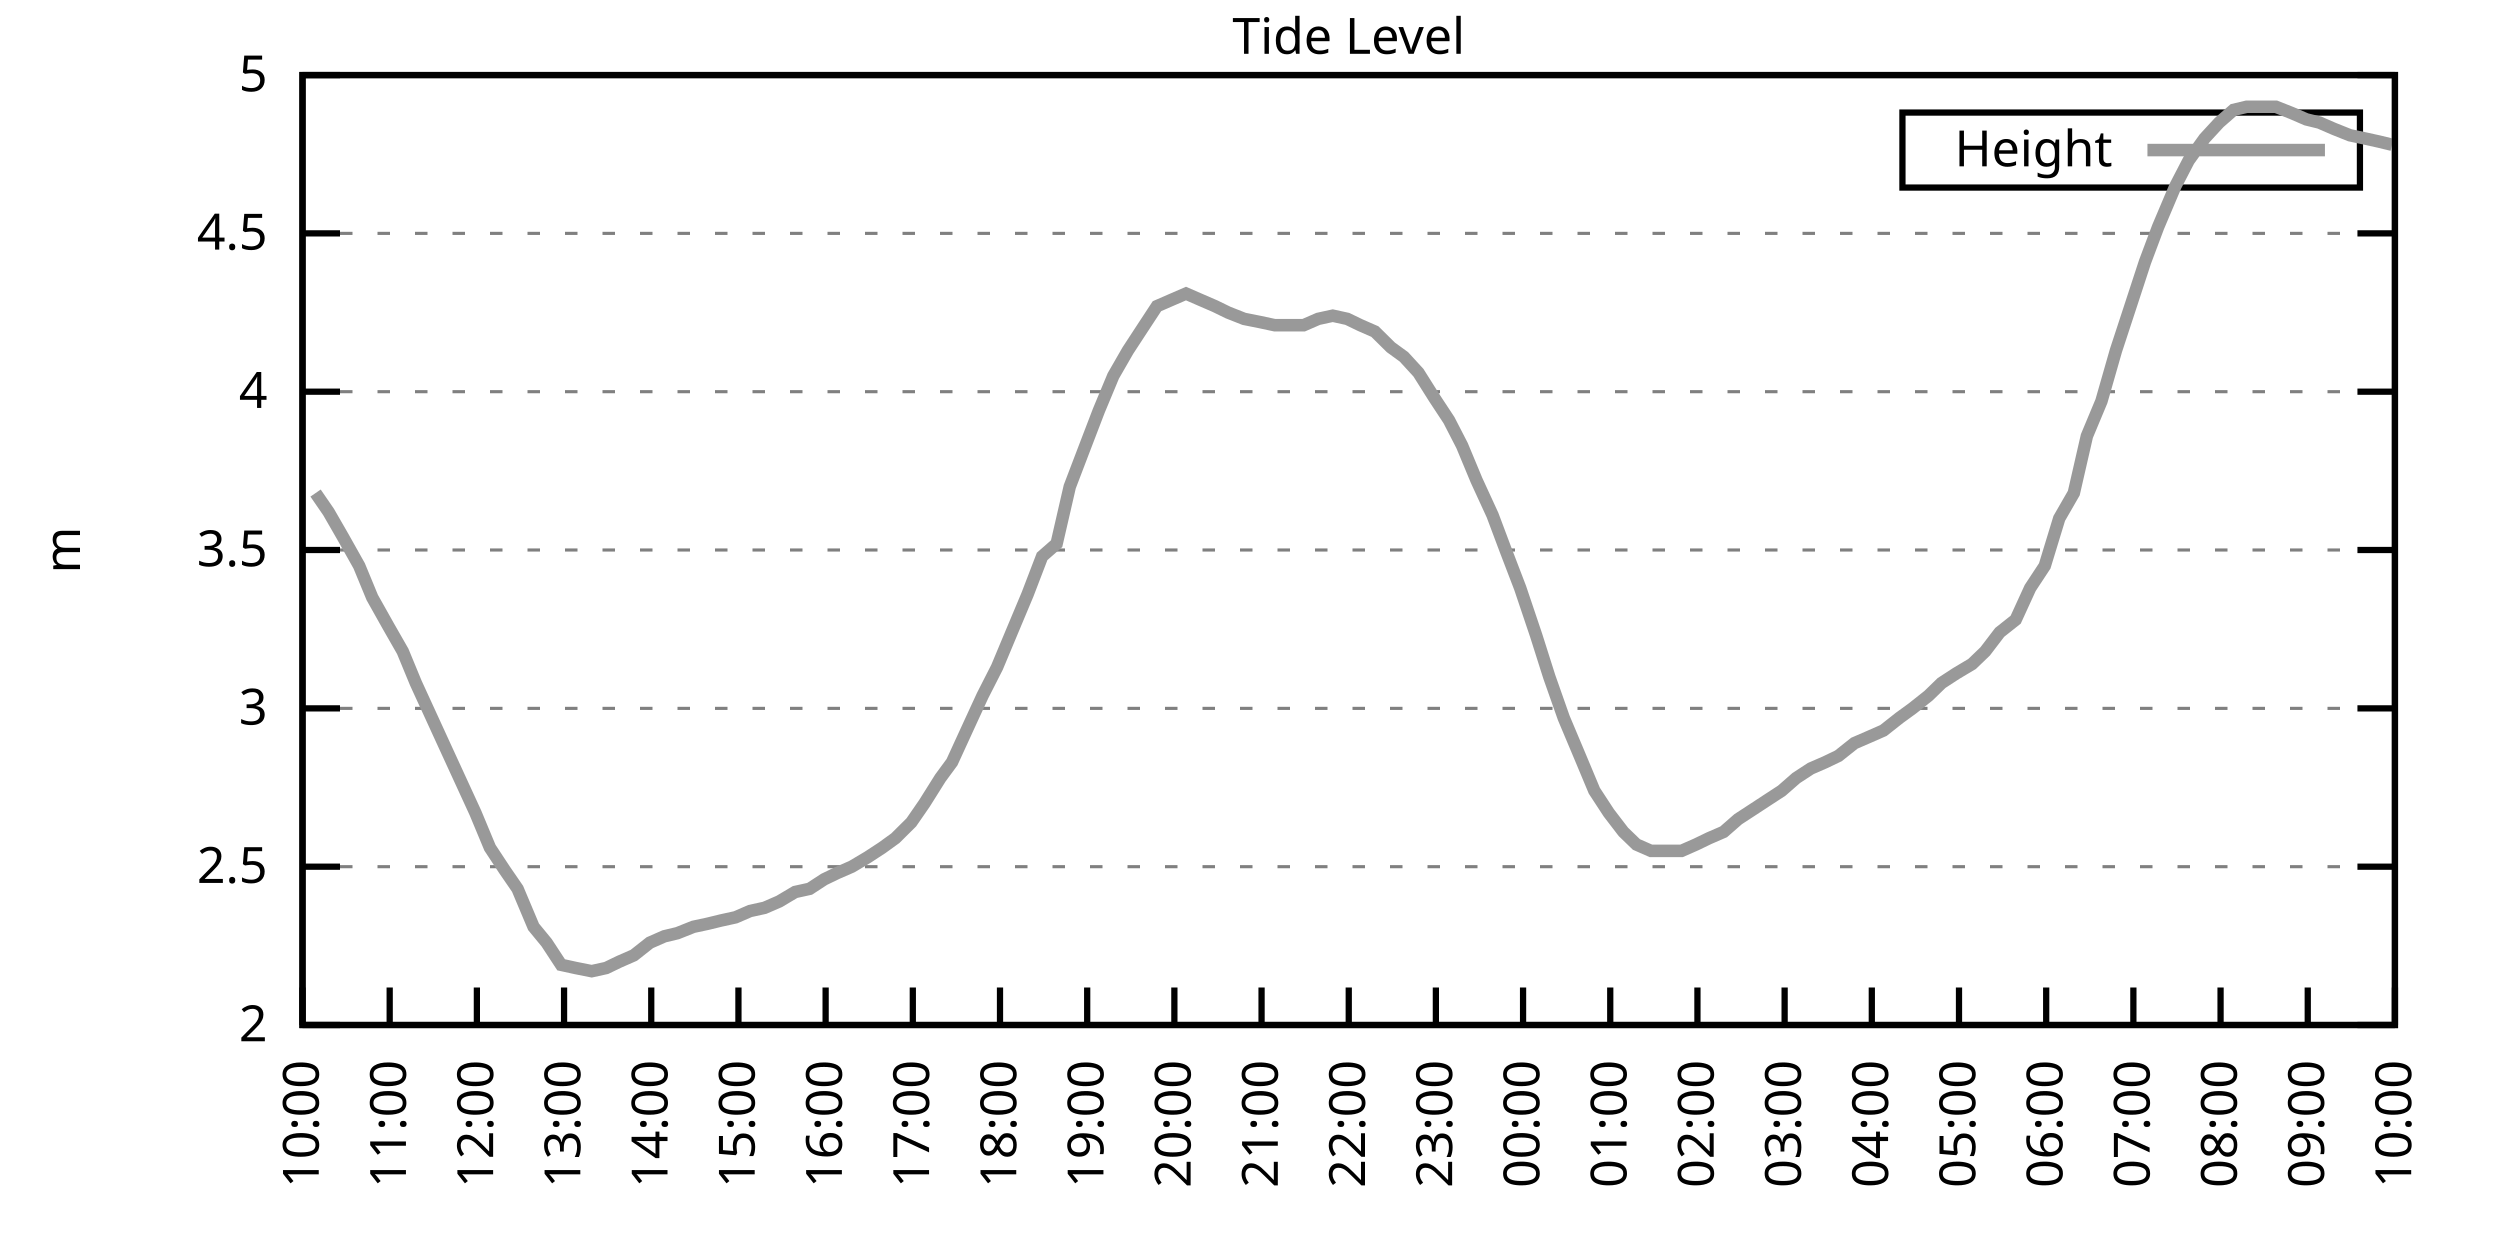
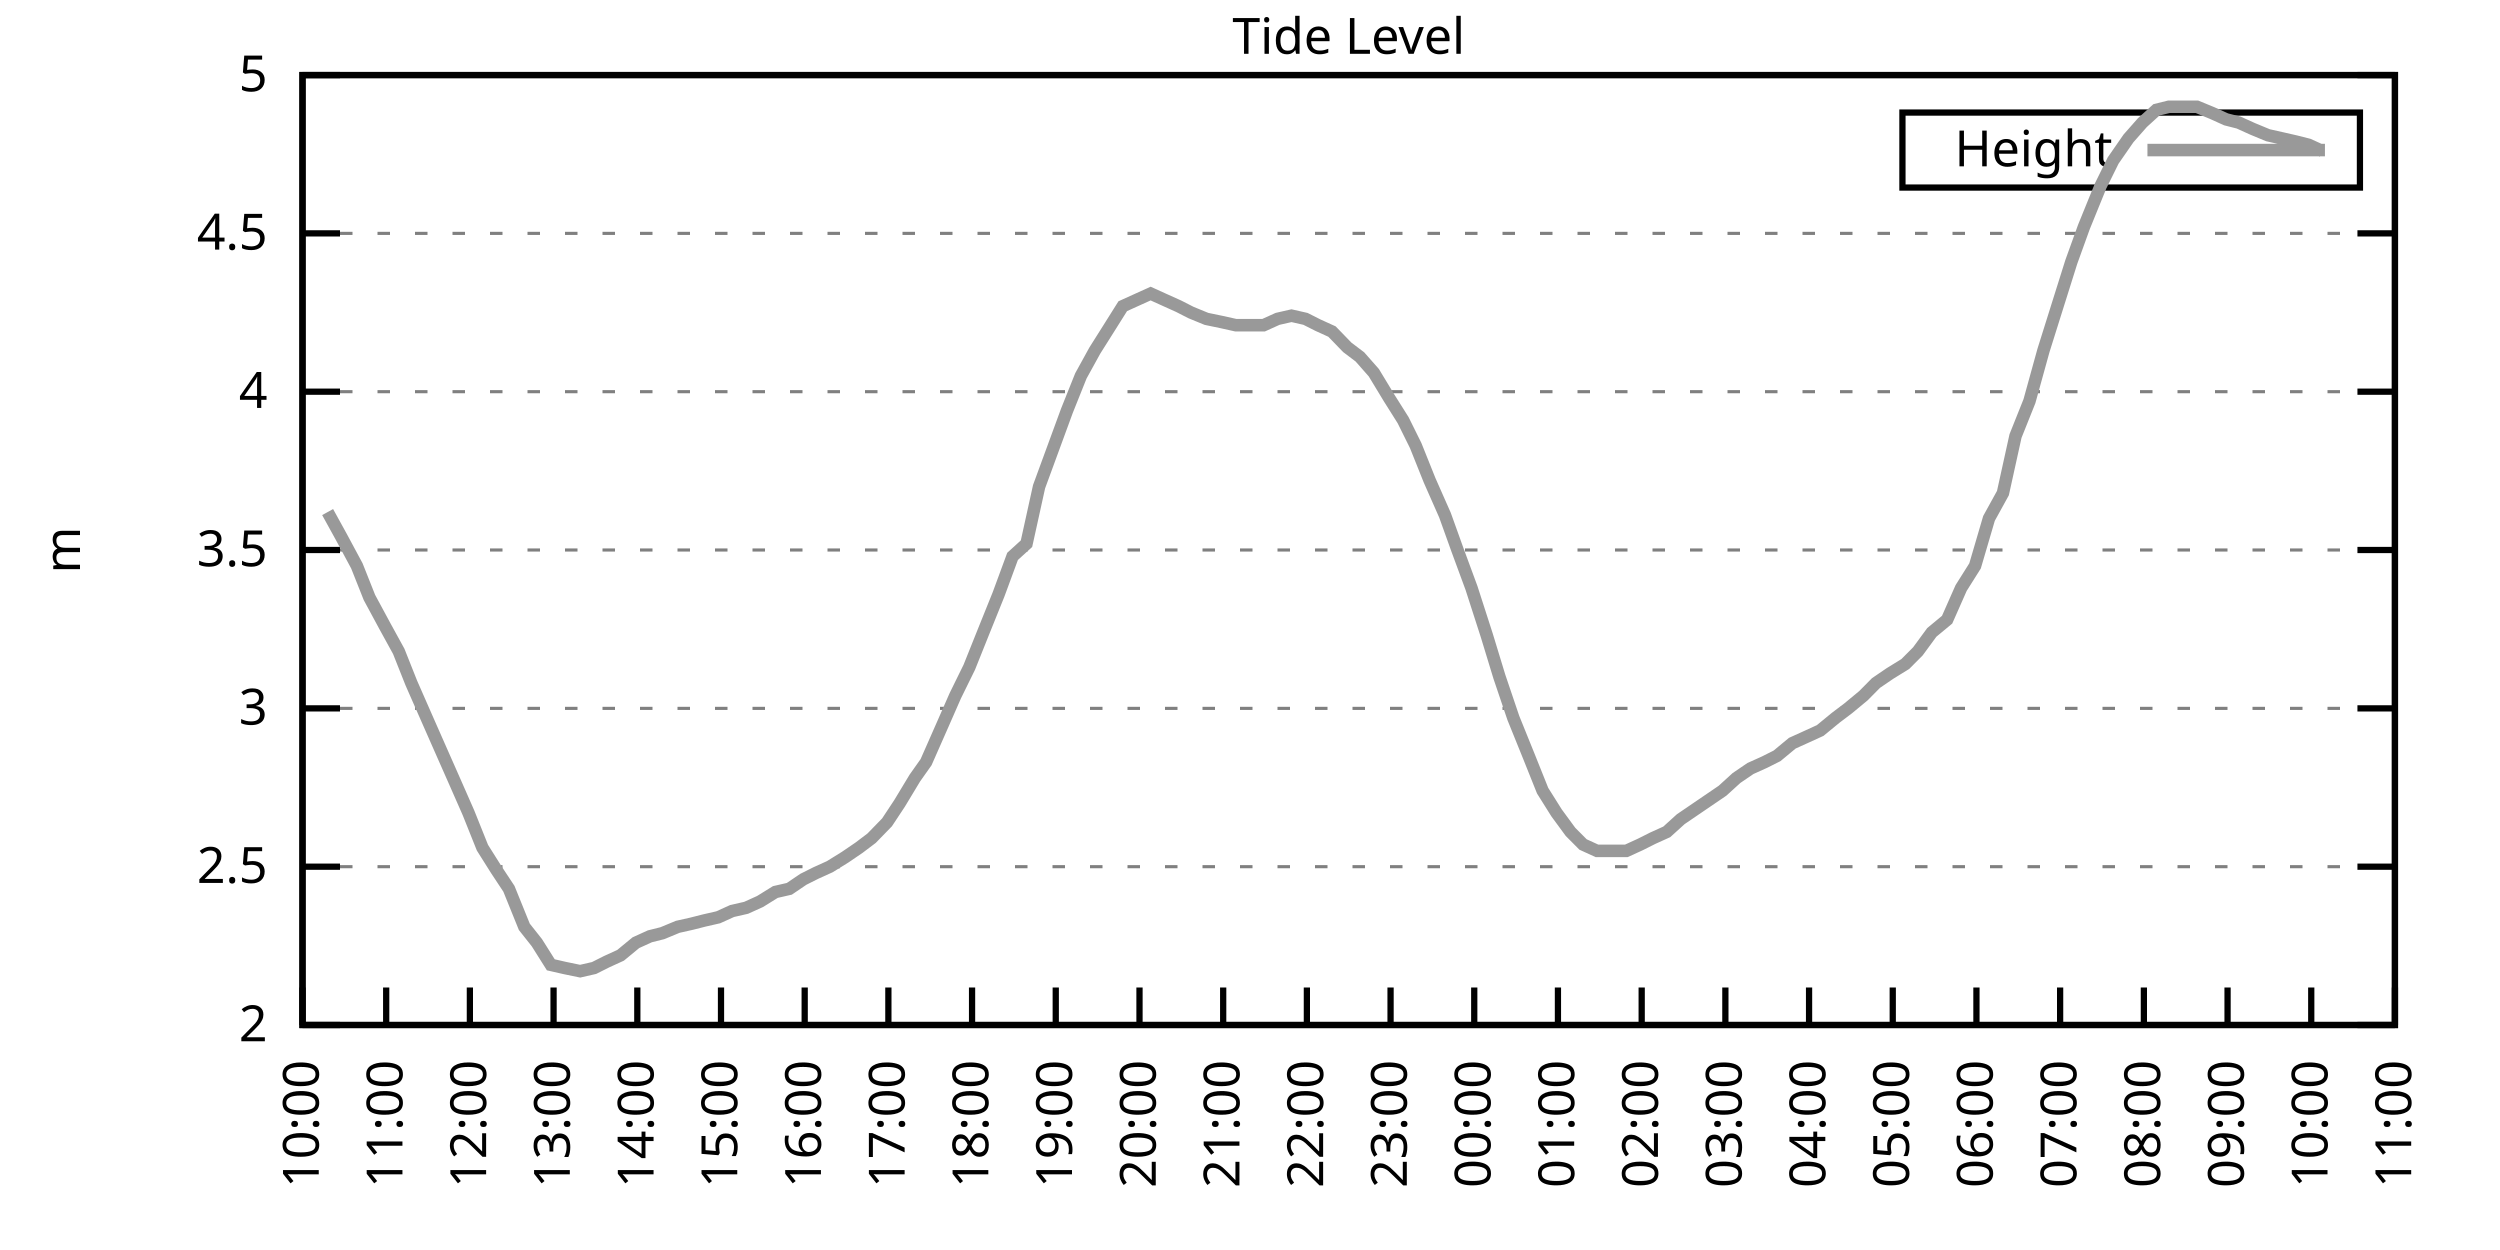
<svg xmlns="http://www.w3.org/2000/svg" xmlns:xlink="http://www.w3.org/1999/xlink" width="400" height="200" viewBox="0 0 400 200">
  <g id="gnuplot_canvas">
    <rect x="0" y="0" width="400" height="200" fill="none" />
    <defs>
      <circle id="gpDot" r="0.5" stroke-width="0.5" stroke="currentColor" />
      <path id="gpPt0" stroke-width="0.333" stroke="currentColor" d="M-1,0 h2 M0,-1 v2" />
      <path id="gpPt1" stroke-width="0.333" stroke="currentColor" d="M-1,-1 L1,1 M1,-1 L-1,1" />
      <path id="gpPt2" stroke-width="0.333" stroke="currentColor" d="M-1,0 L1,0 M0,-1 L0,1 M-1,-1 L1,1 M-1,1 L1,-1" />
      <rect id="gpPt3" stroke-width="0.333" stroke="currentColor" x="-1" y="-1" width="2" height="2" />
      <rect id="gpPt4" stroke-width="0.333" stroke="currentColor" fill="currentColor" x="-1" y="-1" width="2" height="2" />
      <circle id="gpPt5" stroke-width="0.333" stroke="currentColor" cx="0" cy="0" r="1" />
      <use xlink:href="#gpPt5" id="gpPt6" fill="currentColor" stroke="none" />
      <path id="gpPt7" stroke-width="0.333" stroke="currentColor" d="M0,-1.33 L-1.33,0.67 L1.33,0.67 z" />
      <use xlink:href="#gpPt7" id="gpPt8" fill="currentColor" stroke="none" />
      <use xlink:href="#gpPt7" id="gpPt9" stroke="currentColor" transform="rotate(180)" />
      <use xlink:href="#gpPt9" id="gpPt10" fill="currentColor" stroke="none" />
      <use xlink:href="#gpPt3" id="gpPt11" stroke="currentColor" transform="rotate(45)" />
      <use xlink:href="#gpPt11" id="gpPt12" fill="currentColor" stroke="none" />
      <path id="gpPt13" stroke-width="0.333" stroke="currentColor" d="M0,1.330 L1.265,0.411 L0.782,-1.067 L-0.782,-1.076 L-1.265,0.411 z" />
      <use xlink:href="#gpPt13" id="gpPt14" fill="currentColor" stroke="none" />
      <filter id="textbox" filterUnits="objectBoundingBox" x="0" y="0" height="1" width="1">
        <feFlood flood-color="white" flood-opacity="1" result="bgnd" />
        <feComposite in="SourceGraphic" in2="bgnd" operator="atop" />
      </filter>
      <filter id="greybox" filterUnits="objectBoundingBox" x="0" y="0" height="1" width="1">
        <feFlood flood-color="lightgrey" flood-opacity="1" result="grey" />
        <feComposite in="SourceGraphic" in2="grey" operator="atop" />
      </filter>
    </defs>
    <g fill="none" color="white" stroke="currentColor" stroke-width="1.00" stroke-linecap="butt" stroke-linejoin="miter">
</g>
    <g fill="none" color="black" stroke="currentColor" stroke-width="1.00" stroke-linecap="butt" stroke-linejoin="miter">
      <g stroke="none" shape-rendering="crispEdges">
        <polygon fill="rgb(255, 255, 255)" points="48.40,164.00 383.18,164.00 383.18,12.02 48.40,12.02 " />
      </g>
    </g>
    <g fill="none" color="black" stroke="currentColor" stroke-width="1.00" stroke-linecap="butt" stroke-linejoin="miter">
</g>
    <g fill="none" color="black" stroke="black" stroke-width="0.50" stroke-linecap="butt" stroke-linejoin="miter">
</g>
    <g fill="none" color="gray" stroke="currentColor" stroke-width="0.50" stroke-linecap="butt" stroke-linejoin="miter">
      <path stroke="gray" stroke-dasharray="2,4" class="gridline" d="M48.40,164.00 L383.19,164.00  " />
    </g>
    <g fill="none" color="gray" stroke="gray" stroke-width="1.00" stroke-linecap="butt" stroke-linejoin="miter">
</g>
    <g fill="none" color="black" stroke="currentColor" stroke-width="1.00" stroke-linecap="butt" stroke-linejoin="miter">
      <path stroke="black" d="M48.40,164.00 L54.40,164.00 M383.19,164.00 L377.19,164.00  " />
      <g transform="translate(42.80,166.60)" stroke="none" fill="black" font-family="Sans" font-size="8.00" text-anchor="end">
        <text>
          <tspan font-family="Sans"> 2</tspan>
        </text>
      </g>
    </g>
    <g fill="none" color="black" stroke="currentColor" stroke-width="1.00" stroke-linecap="butt" stroke-linejoin="miter">
</g>
    <g fill="none" color="black" stroke="black" stroke-width="0.50" stroke-linecap="butt" stroke-linejoin="miter">
</g>
    <g fill="none" color="gray" stroke="currentColor" stroke-width="0.50" stroke-linecap="butt" stroke-linejoin="miter">
      <path stroke="gray" stroke-dasharray="2,4" class="gridline" d="M48.40,138.67 L383.19,138.67  " />
    </g>
    <g fill="none" color="gray" stroke="gray" stroke-width="1.00" stroke-linecap="butt" stroke-linejoin="miter">
</g>
    <g fill="none" color="black" stroke="currentColor" stroke-width="1.00" stroke-linecap="butt" stroke-linejoin="miter">
      <path stroke="black" d="M48.40,138.67 L54.40,138.67 M383.19,138.67 L377.19,138.67  " />
      <g transform="translate(42.80,141.27)" stroke="none" fill="black" font-family="Sans" font-size="8.00" text-anchor="end">
        <text>
          <tspan font-family="Sans"> 2.5</tspan>
        </text>
      </g>
    </g>
    <g fill="none" color="black" stroke="currentColor" stroke-width="1.00" stroke-linecap="butt" stroke-linejoin="miter">
</g>
    <g fill="none" color="black" stroke="black" stroke-width="0.50" stroke-linecap="butt" stroke-linejoin="miter">
</g>
    <g fill="none" color="gray" stroke="currentColor" stroke-width="0.50" stroke-linecap="butt" stroke-linejoin="miter">
      <path stroke="gray" stroke-dasharray="2,4" class="gridline" d="M48.40,113.34 L383.19,113.34  " />
    </g>
    <g fill="none" color="gray" stroke="gray" stroke-width="1.00" stroke-linecap="butt" stroke-linejoin="miter">
</g>
    <g fill="none" color="black" stroke="currentColor" stroke-width="1.00" stroke-linecap="butt" stroke-linejoin="miter">
      <path stroke="black" d="M48.40,113.34 L54.40,113.34 M383.19,113.34 L377.19,113.34  " />
      <g transform="translate(42.80,115.94)" stroke="none" fill="black" font-family="Sans" font-size="8.00" text-anchor="end">
        <text>
          <tspan font-family="Sans"> 3</tspan>
        </text>
      </g>
    </g>
    <g fill="none" color="black" stroke="currentColor" stroke-width="1.00" stroke-linecap="butt" stroke-linejoin="miter">
</g>
    <g fill="none" color="black" stroke="black" stroke-width="0.50" stroke-linecap="butt" stroke-linejoin="miter">
</g>
    <g fill="none" color="gray" stroke="currentColor" stroke-width="0.50" stroke-linecap="butt" stroke-linejoin="miter">
      <path stroke="gray" stroke-dasharray="2,4" class="gridline" d="M48.40,88.00 L383.19,88.00  " />
    </g>
    <g fill="none" color="gray" stroke="gray" stroke-width="1.00" stroke-linecap="butt" stroke-linejoin="miter">
</g>
    <g fill="none" color="black" stroke="currentColor" stroke-width="1.00" stroke-linecap="butt" stroke-linejoin="miter">
      <path stroke="black" d="M48.40,88.00 L54.40,88.00 M383.19,88.00 L377.19,88.00  " />
      <g transform="translate(42.80,90.60)" stroke="none" fill="black" font-family="Sans" font-size="8.00" text-anchor="end">
        <text>
          <tspan font-family="Sans"> 3.5</tspan>
        </text>
      </g>
    </g>
    <g fill="none" color="black" stroke="currentColor" stroke-width="1.00" stroke-linecap="butt" stroke-linejoin="miter">
</g>
    <g fill="none" color="black" stroke="black" stroke-width="0.50" stroke-linecap="butt" stroke-linejoin="miter">
</g>
    <g fill="none" color="gray" stroke="currentColor" stroke-width="0.50" stroke-linecap="butt" stroke-linejoin="miter">
      <path stroke="gray" stroke-dasharray="2,4" class="gridline" d="M48.40,62.67 L383.19,62.67  " />
    </g>
    <g fill="none" color="gray" stroke="gray" stroke-width="1.00" stroke-linecap="butt" stroke-linejoin="miter">
</g>
    <g fill="none" color="black" stroke="currentColor" stroke-width="1.00" stroke-linecap="butt" stroke-linejoin="miter">
      <path stroke="black" d="M48.40,62.67 L54.40,62.67 M383.19,62.67 L377.19,62.67  " />
      <g transform="translate(42.80,65.27)" stroke="none" fill="black" font-family="Sans" font-size="8.00" text-anchor="end">
        <text>
          <tspan font-family="Sans"> 4</tspan>
        </text>
      </g>
    </g>
    <g fill="none" color="black" stroke="currentColor" stroke-width="1.00" stroke-linecap="butt" stroke-linejoin="miter">
</g>
    <g fill="none" color="black" stroke="black" stroke-width="0.50" stroke-linecap="butt" stroke-linejoin="miter">
</g>
    <g fill="none" color="gray" stroke="currentColor" stroke-width="0.50" stroke-linecap="butt" stroke-linejoin="miter">
      <path stroke="gray" stroke-dasharray="2,4" class="gridline" d="M48.40,37.34 L383.19,37.34  " />
    </g>
    <g fill="none" color="gray" stroke="gray" stroke-width="1.00" stroke-linecap="butt" stroke-linejoin="miter">
</g>
    <g fill="none" color="black" stroke="currentColor" stroke-width="1.00" stroke-linecap="butt" stroke-linejoin="miter">
      <path stroke="black" d="M48.40,37.34 L54.40,37.34 M383.19,37.34 L377.19,37.34  " />
      <g transform="translate(42.80,39.94)" stroke="none" fill="black" font-family="Sans" font-size="8.00" text-anchor="end">
        <text>
          <tspan font-family="Sans"> 4.5</tspan>
        </text>
      </g>
    </g>
    <g fill="none" color="black" stroke="currentColor" stroke-width="1.00" stroke-linecap="butt" stroke-linejoin="miter">
</g>
    <g fill="none" color="black" stroke="black" stroke-width="0.50" stroke-linecap="butt" stroke-linejoin="miter">
</g>
    <g fill="none" color="gray" stroke="currentColor" stroke-width="0.50" stroke-linecap="butt" stroke-linejoin="miter">
      <path stroke="gray" stroke-dasharray="2,4" class="gridline" d="M48.40,12.01 L383.19,12.01  " />
    </g>
    <g fill="none" color="gray" stroke="gray" stroke-width="1.00" stroke-linecap="butt" stroke-linejoin="miter">
</g>
    <g fill="none" color="black" stroke="currentColor" stroke-width="1.00" stroke-linecap="butt" stroke-linejoin="miter">
      <path stroke="black" d="M48.40,12.01 L54.40,12.01 M383.19,12.01 L377.19,12.01  " />
      <g transform="translate(42.80,14.61)" stroke="none" fill="black" font-family="Sans" font-size="8.00" text-anchor="end">
        <text>
          <tspan font-family="Sans"> 5</tspan>
        </text>
      </g>
    </g>
    <g fill="none" color="black" stroke="currentColor" stroke-width="1.00" stroke-linecap="butt" stroke-linejoin="miter">
      <path stroke="black" d="M48.40,164.00 L48.40,158.00  " />
      <g transform="translate(51.00,169.60) rotate(270.00)" stroke="none" fill="black" font-family="Sans" font-size="8.00" text-anchor="end">
        <text>
          <tspan font-family="Sans">10:00</tspan>
        </text>
      </g>
    </g>
    <g fill="none" color="black" stroke="currentColor" stroke-width="1.00" stroke-linecap="butt" stroke-linejoin="miter">
-       <path stroke="black" d="M62.35,164.00 L62.35,158.00  " />
-       <g transform="translate(64.95,169.60) rotate(270.00)" stroke="none" fill="black" font-family="Sans" font-size="8.00" text-anchor="end">
+       <path stroke="black" d="M61.79,164.00 L61.79,158.00  " />
+       <g transform="translate(64.39,169.60) rotate(270.00)" stroke="none" fill="black" font-family="Sans" font-size="8.00" text-anchor="end">
        <text>
          <tspan font-family="Sans">11:00</tspan>
        </text>
      </g>
    </g>
    <g fill="none" color="black" stroke="currentColor" stroke-width="1.00" stroke-linecap="butt" stroke-linejoin="miter">
-       <path stroke="black" d="M76.30,164.00 L76.30,158.00  " />
-       <g transform="translate(78.90,169.60) rotate(270.00)" stroke="none" fill="black" font-family="Sans" font-size="8.00" text-anchor="end">
+       <path stroke="black" d="M75.18,164.00 L75.18,158.00  " />
+       <g transform="translate(77.78,169.60) rotate(270.00)" stroke="none" fill="black" font-family="Sans" font-size="8.00" text-anchor="end">
        <text>
          <tspan font-family="Sans">12:00</tspan>
        </text>
      </g>
    </g>
    <g fill="none" color="black" stroke="currentColor" stroke-width="1.00" stroke-linecap="butt" stroke-linejoin="miter">
-       <path stroke="black" d="M90.25,164.00 L90.25,158.00  " />
-       <g transform="translate(92.85,169.60) rotate(270.00)" stroke="none" fill="black" font-family="Sans" font-size="8.00" text-anchor="end">
+       <path stroke="black" d="M88.57,164.00 L88.57,158.00  " />
+       <g transform="translate(91.17,169.60) rotate(270.00)" stroke="none" fill="black" font-family="Sans" font-size="8.00" text-anchor="end">
        <text>
          <tspan font-family="Sans">13:00</tspan>
        </text>
      </g>
    </g>
    <g fill="none" color="black" stroke="currentColor" stroke-width="1.00" stroke-linecap="butt" stroke-linejoin="miter">
-       <path stroke="black" d="M104.20,164.00 L104.20,158.00  " />
-       <g transform="translate(106.80,169.60) rotate(270.00)" stroke="none" fill="black" font-family="Sans" font-size="8.00" text-anchor="end">
+       <path stroke="black" d="M101.97,164.00 L101.97,158.00  " />
+       <g transform="translate(104.57,169.60) rotate(270.00)" stroke="none" fill="black" font-family="Sans" font-size="8.00" text-anchor="end">
        <text>
          <tspan font-family="Sans">14:00</tspan>
        </text>
      </g>
    </g>
    <g fill="none" color="black" stroke="currentColor" stroke-width="1.00" stroke-linecap="butt" stroke-linejoin="miter">
-       <path stroke="black" d="M118.15,164.00 L118.15,158.00  " />
-       <g transform="translate(120.75,169.60) rotate(270.00)" stroke="none" fill="black" font-family="Sans" font-size="8.00" text-anchor="end">
+       <path stroke="black" d="M115.36,164.00 L115.36,158.00  " />
+       <g transform="translate(117.96,169.60) rotate(270.00)" stroke="none" fill="black" font-family="Sans" font-size="8.00" text-anchor="end">
        <text>
          <tspan font-family="Sans">15:00</tspan>
        </text>
      </g>
    </g>
    <g fill="none" color="black" stroke="currentColor" stroke-width="1.00" stroke-linecap="butt" stroke-linejoin="miter">
-       <path stroke="black" d="M132.10,164.00 L132.10,158.00  " />
-       <g transform="translate(134.70,169.60) rotate(270.00)" stroke="none" fill="black" font-family="Sans" font-size="8.00" text-anchor="end">
+       <path stroke="black" d="M128.75,164.00 L128.75,158.00  " />
+       <g transform="translate(131.35,169.60) rotate(270.00)" stroke="none" fill="black" font-family="Sans" font-size="8.00" text-anchor="end">
        <text>
          <tspan font-family="Sans">16:00</tspan>
        </text>
      </g>
    </g>
    <g fill="none" color="black" stroke="currentColor" stroke-width="1.00" stroke-linecap="butt" stroke-linejoin="miter">
-       <path stroke="black" d="M146.05,164.00 L146.05,158.00  " />
-       <g transform="translate(148.65,169.60) rotate(270.00)" stroke="none" fill="black" font-family="Sans" font-size="8.00" text-anchor="end">
+       <path stroke="black" d="M142.14,164.00 L142.14,158.00  " />
+       <g transform="translate(144.74,169.60) rotate(270.00)" stroke="none" fill="black" font-family="Sans" font-size="8.00" text-anchor="end">
        <text>
          <tspan font-family="Sans">17:00</tspan>
        </text>
      </g>
    </g>
    <g fill="none" color="black" stroke="currentColor" stroke-width="1.00" stroke-linecap="butt" stroke-linejoin="miter">
-       <path stroke="black" d="M160.00,164.00 L160.00,158.00  " />
-       <g transform="translate(162.60,169.60) rotate(270.00)" stroke="none" fill="black" font-family="Sans" font-size="8.00" text-anchor="end">
+       <path stroke="black" d="M155.53,164.00 L155.53,158.00  " />
+       <g transform="translate(158.13,169.60) rotate(270.00)" stroke="none" fill="black" font-family="Sans" font-size="8.00" text-anchor="end">
        <text>
          <tspan font-family="Sans">18:00</tspan>
        </text>
      </g>
    </g>
    <g fill="none" color="black" stroke="currentColor" stroke-width="1.00" stroke-linecap="butt" stroke-linejoin="miter">
-       <path stroke="black" d="M173.95,164.00 L173.95,158.00  " />
-       <g transform="translate(176.55,169.60) rotate(270.00)" stroke="none" fill="black" font-family="Sans" font-size="8.00" text-anchor="end">
+       <path stroke="black" d="M168.92,164.00 L168.92,158.00  " />
+       <g transform="translate(171.52,169.60) rotate(270.00)" stroke="none" fill="black" font-family="Sans" font-size="8.00" text-anchor="end">
        <text>
          <tspan font-family="Sans">19:00</tspan>
        </text>
      </g>
    </g>
    <g fill="none" color="black" stroke="currentColor" stroke-width="1.00" stroke-linecap="butt" stroke-linejoin="miter">
-       <path stroke="black" d="M187.90,164.00 L187.90,158.00  " />
-       <g transform="translate(190.50,169.60) rotate(270.00)" stroke="none" fill="black" font-family="Sans" font-size="8.00" text-anchor="end">
+       <path stroke="black" d="M182.32,164.00 L182.32,158.00  " />
+       <g transform="translate(184.92,169.60) rotate(270.00)" stroke="none" fill="black" font-family="Sans" font-size="8.00" text-anchor="end">
        <text>
          <tspan font-family="Sans">20:00</tspan>
        </text>
      </g>
    </g>
    <g fill="none" color="black" stroke="currentColor" stroke-width="1.00" stroke-linecap="butt" stroke-linejoin="miter">
-       <path stroke="black" d="M201.85,164.00 L201.85,158.00  " />
-       <g transform="translate(204.45,169.60) rotate(270.00)" stroke="none" fill="black" font-family="Sans" font-size="8.00" text-anchor="end">
+       <path stroke="black" d="M195.71,164.00 L195.71,158.00  " />
+       <g transform="translate(198.31,169.60) rotate(270.00)" stroke="none" fill="black" font-family="Sans" font-size="8.00" text-anchor="end">
        <text>
          <tspan font-family="Sans">21:00</tspan>
        </text>
      </g>
    </g>
    <g fill="none" color="black" stroke="currentColor" stroke-width="1.00" stroke-linecap="butt" stroke-linejoin="miter">
-       <path stroke="black" d="M215.80,164.00 L215.80,158.00  " />
-       <g transform="translate(218.40,169.60) rotate(270.00)" stroke="none" fill="black" font-family="Sans" font-size="8.00" text-anchor="end">
+       <path stroke="black" d="M209.10,164.00 L209.10,158.00  " />
+       <g transform="translate(211.70,169.60) rotate(270.00)" stroke="none" fill="black" font-family="Sans" font-size="8.00" text-anchor="end">
        <text>
          <tspan font-family="Sans">22:00</tspan>
        </text>
      </g>
    </g>
    <g fill="none" color="black" stroke="currentColor" stroke-width="1.00" stroke-linecap="butt" stroke-linejoin="miter">
-       <path stroke="black" d="M229.74,164.00 L229.74,158.00  " />
-       <g transform="translate(232.34,169.60) rotate(270.00)" stroke="none" fill="black" font-family="Sans" font-size="8.00" text-anchor="end">
+       <path stroke="black" d="M222.49,164.00 L222.49,158.00  " />
+       <g transform="translate(225.09,169.60) rotate(270.00)" stroke="none" fill="black" font-family="Sans" font-size="8.00" text-anchor="end">
        <text>
          <tspan font-family="Sans">23:00</tspan>
        </text>
      </g>
    </g>
    <g fill="none" color="black" stroke="currentColor" stroke-width="1.00" stroke-linecap="butt" stroke-linejoin="miter">
-       <path stroke="black" d="M243.69,164.00 L243.69,158.00  " />
-       <g transform="translate(246.29,169.60) rotate(270.00)" stroke="none" fill="black" font-family="Sans" font-size="8.00" text-anchor="end">
+       <path stroke="black" d="M235.88,164.00 L235.88,158.00  " />
+       <g transform="translate(238.48,169.60) rotate(270.00)" stroke="none" fill="black" font-family="Sans" font-size="8.00" text-anchor="end">
        <text>
          <tspan font-family="Sans">00:00</tspan>
        </text>
      </g>
    </g>
    <g fill="none" color="black" stroke="currentColor" stroke-width="1.00" stroke-linecap="butt" stroke-linejoin="miter">
-       <path stroke="black" d="M257.64,164.00 L257.64,158.00  " />
-       <g transform="translate(260.24,169.60) rotate(270.00)" stroke="none" fill="black" font-family="Sans" font-size="8.00" text-anchor="end">
+       <path stroke="black" d="M249.27,164.00 L249.27,158.00  " />
+       <g transform="translate(251.87,169.60) rotate(270.00)" stroke="none" fill="black" font-family="Sans" font-size="8.00" text-anchor="end">
        <text>
          <tspan font-family="Sans">01:00</tspan>
        </text>
      </g>
    </g>
    <g fill="none" color="black" stroke="currentColor" stroke-width="1.00" stroke-linecap="butt" stroke-linejoin="miter">
-       <path stroke="black" d="M271.59,164.00 L271.59,158.00  " />
-       <g transform="translate(274.19,169.60) rotate(270.00)" stroke="none" fill="black" font-family="Sans" font-size="8.00" text-anchor="end">
+       <path stroke="black" d="M262.67,164.00 L262.67,158.00  " />
+       <g transform="translate(265.27,169.60) rotate(270.00)" stroke="none" fill="black" font-family="Sans" font-size="8.00" text-anchor="end">
        <text>
          <tspan font-family="Sans">02:00</tspan>
        </text>
      </g>
    </g>
    <g fill="none" color="black" stroke="currentColor" stroke-width="1.00" stroke-linecap="butt" stroke-linejoin="miter">
-       <path stroke="black" d="M285.54,164.00 L285.54,158.00  " />
-       <g transform="translate(288.14,169.60) rotate(270.00)" stroke="none" fill="black" font-family="Sans" font-size="8.00" text-anchor="end">
+       <path stroke="black" d="M276.06,164.00 L276.06,158.00  " />
+       <g transform="translate(278.66,169.60) rotate(270.00)" stroke="none" fill="black" font-family="Sans" font-size="8.00" text-anchor="end">
        <text>
          <tspan font-family="Sans">03:00</tspan>
        </text>
      </g>
    </g>
    <g fill="none" color="black" stroke="currentColor" stroke-width="1.00" stroke-linecap="butt" stroke-linejoin="miter">
-       <path stroke="black" d="M299.49,164.00 L299.49,158.00  " />
-       <g transform="translate(302.09,169.60) rotate(270.00)" stroke="none" fill="black" font-family="Sans" font-size="8.00" text-anchor="end">
+       <path stroke="black" d="M289.45,164.00 L289.45,158.00  " />
+       <g transform="translate(292.05,169.60) rotate(270.00)" stroke="none" fill="black" font-family="Sans" font-size="8.00" text-anchor="end">
        <text>
          <tspan font-family="Sans">04:00</tspan>
        </text>
      </g>
    </g>
    <g fill="none" color="black" stroke="currentColor" stroke-width="1.00" stroke-linecap="butt" stroke-linejoin="miter">
-       <path stroke="black" d="M313.44,164.00 L313.44,158.00  " />
-       <g transform="translate(316.04,169.60) rotate(270.00)" stroke="none" fill="black" font-family="Sans" font-size="8.00" text-anchor="end">
+       <path stroke="black" d="M302.84,164.00 L302.84,158.00  " />
+       <g transform="translate(305.44,169.60) rotate(270.00)" stroke="none" fill="black" font-family="Sans" font-size="8.00" text-anchor="end">
        <text>
          <tspan font-family="Sans">05:00</tspan>
        </text>
      </g>
    </g>
    <g fill="none" color="black" stroke="currentColor" stroke-width="1.00" stroke-linecap="butt" stroke-linejoin="miter">
-       <path stroke="black" d="M327.39,164.00 L327.39,158.00  " />
-       <g transform="translate(329.99,169.60) rotate(270.00)" stroke="none" fill="black" font-family="Sans" font-size="8.00" text-anchor="end">
+       <path stroke="black" d="M316.23,164.00 L316.23,158.00  " />
+       <g transform="translate(318.83,169.60) rotate(270.00)" stroke="none" fill="black" font-family="Sans" font-size="8.00" text-anchor="end">
        <text>
          <tspan font-family="Sans">06:00</tspan>
        </text>
      </g>
    </g>
    <g fill="none" color="black" stroke="currentColor" stroke-width="1.00" stroke-linecap="butt" stroke-linejoin="miter">
-       <path stroke="black" d="M341.34,164.00 L341.34,158.00  " />
-       <g transform="translate(343.94,169.60) rotate(270.00)" stroke="none" fill="black" font-family="Sans" font-size="8.00" text-anchor="end">
+       <path stroke="black" d="M329.62,164.00 L329.62,158.00  " />
+       <g transform="translate(332.22,169.60) rotate(270.00)" stroke="none" fill="black" font-family="Sans" font-size="8.00" text-anchor="end">
        <text>
          <tspan font-family="Sans">07:00</tspan>
        </text>
      </g>
    </g>
    <g fill="none" color="black" stroke="currentColor" stroke-width="1.00" stroke-linecap="butt" stroke-linejoin="miter">
-       <path stroke="black" d="M355.29,164.00 L355.29,158.00  " />
-       <g transform="translate(357.89,169.60) rotate(270.00)" stroke="none" fill="black" font-family="Sans" font-size="8.00" text-anchor="end">
+       <path stroke="black" d="M343.02,164.00 L343.02,158.00  " />
+       <g transform="translate(345.62,169.60) rotate(270.00)" stroke="none" fill="black" font-family="Sans" font-size="8.00" text-anchor="end">
        <text>
          <tspan font-family="Sans">08:00</tspan>
        </text>
      </g>
    </g>
    <g fill="none" color="black" stroke="currentColor" stroke-width="1.00" stroke-linecap="butt" stroke-linejoin="miter">
-       <path stroke="black" d="M369.24,164.00 L369.24,158.00  " />
-       <g transform="translate(371.84,169.60) rotate(270.00)" stroke="none" fill="black" font-family="Sans" font-size="8.00" text-anchor="end">
+       <path stroke="black" d="M356.41,164.00 L356.41,158.00  " />
+       <g transform="translate(359.01,169.60) rotate(270.00)" stroke="none" fill="black" font-family="Sans" font-size="8.00" text-anchor="end">
        <text>
          <tspan font-family="Sans">09:00</tspan>
+         </text>
+       </g>
+     </g>
+     <g fill="none" color="black" stroke="currentColor" stroke-width="1.00" stroke-linecap="butt" stroke-linejoin="miter">
+       <path stroke="black" d="M369.80,164.00 L369.80,158.00  " />
+       <g transform="translate(372.40,169.60) rotate(270.00)" stroke="none" fill="black" font-family="Sans" font-size="8.00" text-anchor="end">
+         <text>
+           <tspan font-family="Sans">10:00</tspan>
        </text>
      </g>
    </g>
    <g fill="none" color="black" stroke="currentColor" stroke-width="1.00" stroke-linecap="butt" stroke-linejoin="miter">
      <path stroke="black" d="M383.19,164.00 L383.19,158.00  " />
      <g transform="translate(385.79,169.60) rotate(270.00)" stroke="none" fill="black" font-family="Sans" font-size="8.00" text-anchor="end">
        <text>
-           <tspan font-family="Sans">10:00</tspan>
+           <tspan font-family="Sans">11:00</tspan>
        </text>
      </g>
    </g>
    <g fill="none" color="black" stroke="currentColor" stroke-width="1.00" stroke-linecap="butt" stroke-linejoin="miter">
</g>
    <g fill="none" color="black" stroke="currentColor" stroke-width="1.00" stroke-linecap="butt" stroke-linejoin="miter">
      <path stroke="black" d="M48.40,12.01 L48.40,164.00 L383.19,164.00 L383.19,12.01 L48.40,12.01 Z  " />
    </g>
    <g fill="none" color="black" stroke="currentColor" stroke-width="1.00" stroke-linecap="butt" stroke-linejoin="miter">
</g>
    <g fill="none" color="black" stroke="currentColor" stroke-width="1.00" stroke-linecap="butt" stroke-linejoin="miter">
      <path stroke="black" d="M304.39,30.01 L304.39,18.01 L377.59,18.01 L377.59,30.01 L304.39,30.01 Z  " />
    </g>
    <g id="Tide_level_plot_1">
      <g fill="none" color="white" stroke="black" stroke-width="2.00" stroke-linecap="butt" stroke-linejoin="miter">
</g>
      <g fill="none" color="black" stroke="currentColor" stroke-width="2.00" stroke-linecap="butt" stroke-linejoin="miter">
        <g transform="translate(337.99,26.61)" stroke="none" fill="black" font-family="Sans" font-size="8.00" text-anchor="end">
          <text>
            <tspan font-family="Sans">Height</tspan>
          </text>
        </g>
      </g>
      <g fill="none" color="black" stroke="currentColor" stroke-width="2.00" stroke-linecap="butt" stroke-linejoin="miter">
-         <path stroke="rgb(153, 153, 153)" d="M343.59,24.01 L371.99,24.01 M50.49,78.89 L52.58,81.93 L54.91,85.98 L57.47,90.54 L59.56,95.60 L62.12,100.16   L64.44,104.22 L66.53,109.28 L69.09,114.86 L71.18,119.42 L73.74,124.99 L76.07,130.06 L78.39,135.63 L80.72,139.17   L82.81,142.21 L85.37,148.29 L87.46,150.83 L89.78,154.37 L92.11,154.88 L94.67,155.39 L96.99,154.88 L99.08,153.87   L101.41,152.85 L103.97,150.83 L106.29,149.81 L108.38,149.31 L110.94,148.29 L113.27,147.79 L115.36,147.28 L117.68,146.77   L120.01,145.76 L122.33,145.25 L124.66,144.24 L127.22,142.72 L129.54,142.21 L131.87,140.69 L133.96,139.68 L136.28,138.67   L138.84,137.15 L141.16,135.63 L143.26,134.11 L145.81,131.58 L147.91,128.54 L150.46,124.48 L152.32,121.95 L155.11,115.87   L157.21,111.31 L159.53,106.75 L161.86,101.18 L164.41,95.10 L166.74,89.02 L169.06,86.99 L171.16,77.87 L173.48,71.79   L175.81,65.71 L178.13,60.14 L180.46,56.09 L182.78,52.54 L185.11,48.99 L187.43,47.98 L189.76,46.97 L192.08,47.98   L194.41,48.99 L196.50,50.01 L199.06,51.02 L201.61,51.53 L203.94,52.03 L206.03,52.03 L208.59,52.03 L210.91,51.02   L213.24,50.51 L215.56,51.02 L217.65,52.03 L219.98,53.05 L222.54,55.58 L224.63,57.10 L226.95,59.63 L229.51,63.69   L231.84,67.23 L233.93,71.29 L236.25,76.86 L238.81,82.43 L240.90,88.00 L243.23,94.08 L245.79,101.68 L247.88,108.27   L250.20,114.86 L252.76,120.94 L255.09,126.51 L257.41,130.06 L259.74,133.10 L261.83,135.12 L264.15,136.14 L266.48,136.14   L269.04,136.14 L271.36,135.12 L273.45,134.11 L275.78,133.10 L278.10,131.07 L280.43,129.55 L282.75,128.03 L285.08,126.51   L287.40,124.48 L289.73,122.96 L292.05,121.95 L294.15,120.94 L296.70,118.91 L299.03,117.90 L301.35,116.88 L303.91,114.86   L306.00,113.34 L308.56,111.31 L310.65,109.28 L312.98,107.76 L315.53,106.24 L317.63,104.22 L319.95,101.18 L322.51,99.15   L324.83,94.08 L327.16,90.54 L329.48,82.94 L331.81,78.89 L333.90,69.77 L336.23,64.19 L338.55,56.09 L340.88,48.99   L343.20,41.90 L345.29,36.33 L348.08,29.74 L350.18,25.69 L352.73,22.14 L355.06,19.61 L357.38,17.58 L359.48,17.08   L361.80,17.08 L364.13,17.08 L366.68,18.09 L369.01,19.10 L371.10,19.61 L373.43,20.62 L375.98,21.64 L378.31,22.14   L380.63,22.65 L382.73,23.16  " />
+         <path stroke="rgb(153, 153, 153)" d="M343.59,24.01 L371.99,24.01 M52.42,81.93 L54.65,85.98 L57.10,90.54 L59.11,95.60 L61.57,100.16 L63.80,104.22   L65.81,109.28 L68.26,114.86 L70.27,119.42 L72.73,124.99 L74.96,130.06 L77.19,135.63 L79.42,139.17 L81.43,142.21   L83.89,148.29 L85.90,150.83 L88.13,154.37 L90.36,154.88 L92.82,155.39 L95.05,154.88 L97.06,153.87 L99.29,152.85   L101.74,150.83 L103.98,149.81 L105.98,149.31 L108.44,148.29 L110.67,147.79 L112.68,147.28 L114.91,146.77 L117.14,145.76   L119.38,145.25 L121.61,144.24 L124.06,142.72 L126.29,142.21 L128.53,140.69 L130.54,139.68 L132.77,138.67 L135.22,137.15   L137.45,135.63 L139.46,134.11 L141.92,131.58 L143.93,128.54 L146.38,124.48 L148.17,121.95 L150.85,115.87 L152.85,111.31   L155.09,106.75 L157.32,101.18 L159.77,95.10 L162.01,89.02 L164.24,86.99 L166.25,77.87 L168.48,71.79 L170.71,65.71   L172.94,60.14 L175.17,56.09 L177.41,52.54 L179.64,48.99 L181.87,47.98 L184.10,46.97 L186.33,47.98 L188.57,48.99   L190.57,50.01 L193.03,51.02 L195.48,51.53 L197.72,52.03 L199.73,52.03 L202.18,52.03 L204.41,51.02 L206.64,50.51   L208.88,51.02 L210.88,52.03 L213.12,53.05 L215.57,55.58 L217.58,57.10 L219.81,59.63 L222.27,63.69 L224.50,67.23   L226.51,71.29 L228.74,76.86 L231.20,82.43 L233.20,88.00 L235.44,94.08 L237.89,101.68 L239.90,108.27 L242.13,114.86   L244.59,120.94 L246.82,126.51 L249.05,130.06 L251.28,133.10 L253.29,135.12 L255.52,136.14 L257.76,136.14 L260.21,136.14   L262.44,135.12 L264.45,134.11 L266.68,133.10 L268.92,131.07 L271.15,129.55 L273.38,128.03 L275.61,126.51 L277.84,124.48   L280.07,122.96 L282.31,121.95 L284.32,120.94 L286.77,118.91 L289.00,117.90 L291.23,116.88 L293.69,114.86 L295.70,113.34   L298.15,111.31 L300.16,109.28 L302.39,107.76 L304.85,106.24 L306.86,104.22 L309.09,101.18 L311.54,99.15 L313.78,94.08   L316.01,90.54 L318.24,82.94 L320.47,78.89 L322.48,69.77 L324.71,64.19 L326.95,56.09 L329.18,48.99 L331.41,41.90   L333.42,36.33 L336.10,29.74 L338.10,25.69 L340.56,22.14 L342.79,19.61 L345.02,17.58 L347.03,17.08 L349.26,17.08   L351.50,17.08 L353.95,18.09 L356.18,19.10 L358.19,19.61 L360.42,20.62 L362.88,21.64 L365.11,22.14 L367.34,22.65   L369.35,23.16 L371.58,24.17  " />
      </g>
    </g>
    <g fill="none" color="black" stroke="currentColor" stroke-width="2.00" stroke-linecap="butt" stroke-linejoin="miter">
</g>
    <g fill="none" color="black" stroke="black" stroke-width="1.00" stroke-linecap="butt" stroke-linejoin="miter">
</g>
    <g fill="none" color="black" stroke="currentColor" stroke-width="1.00" stroke-linecap="butt" stroke-linejoin="miter">
      <path stroke="black" d="M48.40,12.01 L48.40,164.00 L383.19,164.00 L383.19,12.01 L48.40,12.01 Z  " />
      <g transform="translate(12.80,88.01) rotate(270.00)" stroke="none" fill="black" font-family="Sans" font-size="8.00" text-anchor="middle">
        <text>
          <tspan font-family="Sans">m</tspan>
        </text>
      </g>
    </g>
    <g fill="none" color="black" stroke="currentColor" stroke-width="1.00" stroke-linecap="butt" stroke-linejoin="miter">
</g>
    <g fill="none" color="black" stroke="currentColor" stroke-width="1.00" stroke-linecap="butt" stroke-linejoin="miter">
      <g transform="translate(215.79,8.61)" stroke="none" fill="black" font-family="Sans" font-size="8.00" text-anchor="middle">
        <text>
          <tspan font-family="Sans">Tide Level</tspan>
        </text>
      </g>
    </g>
    <g fill="none" color="black" stroke="currentColor" stroke-width="1.00" stroke-linecap="butt" stroke-linejoin="miter">
</g>
  </g>
</svg>
